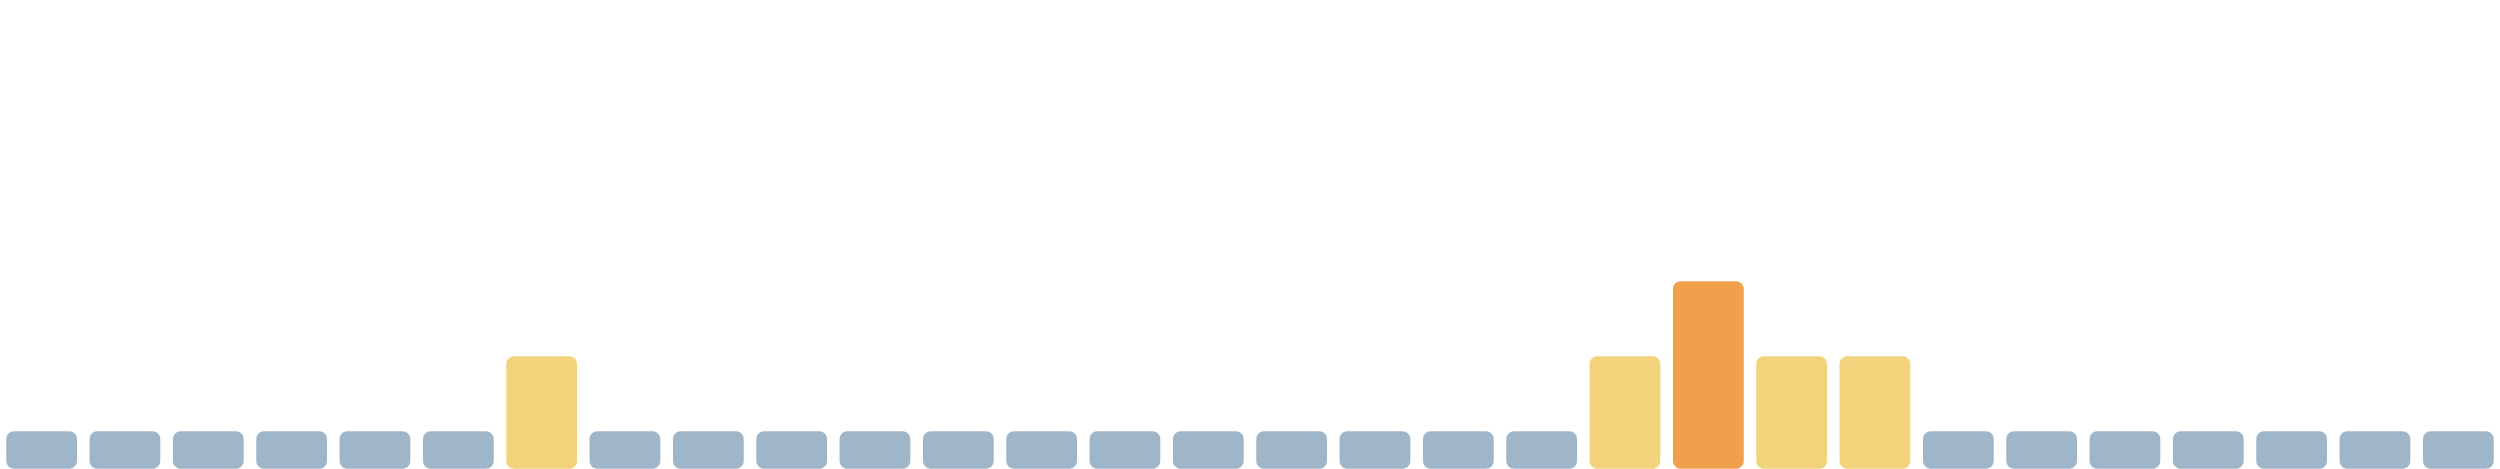
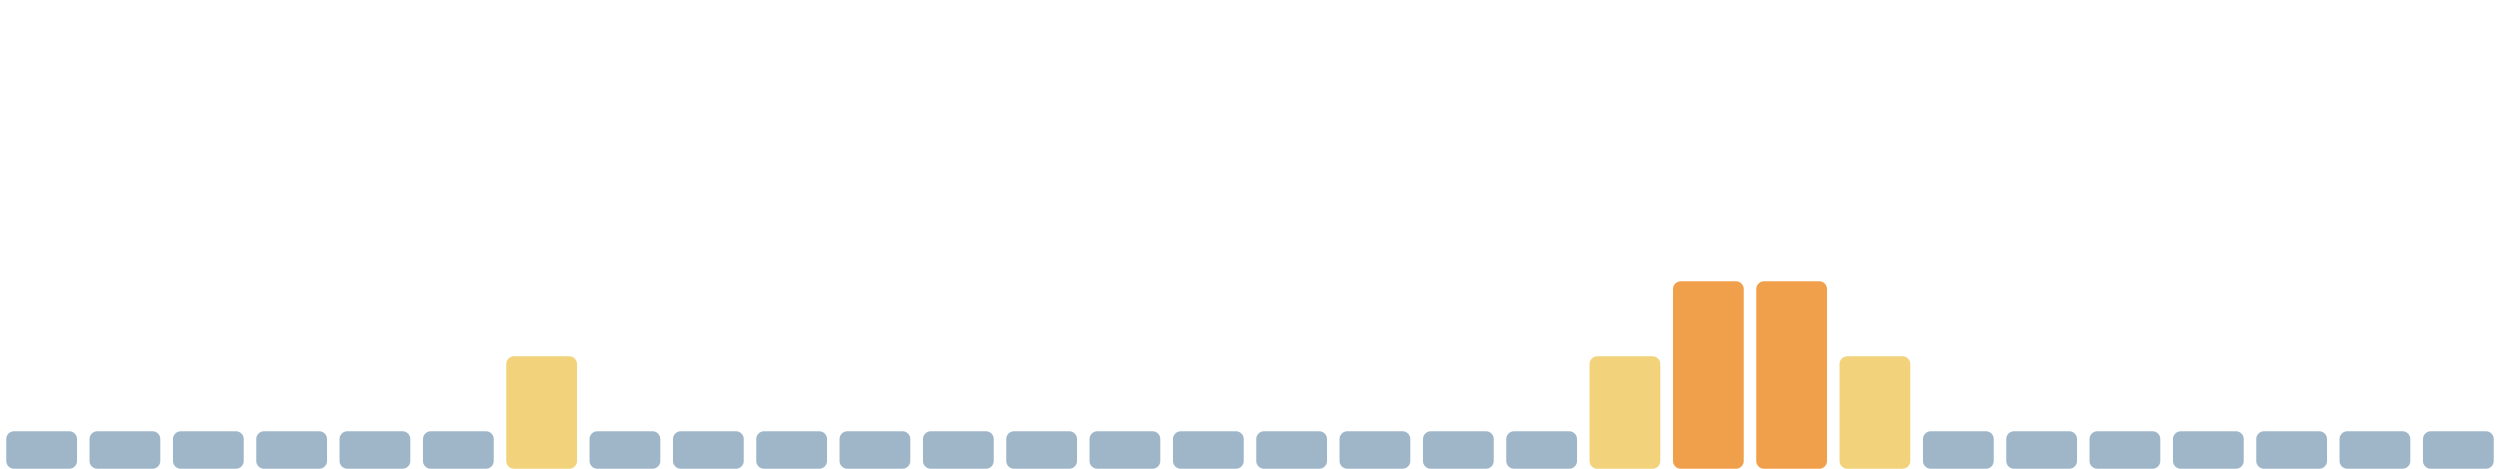
<svg xmlns="http://www.w3.org/2000/svg" viewBox="0 0 1600 300" width="1600" height="300" preserveAspectRatio="none" role="img" aria-label="Índice de huella climática de los últimos 30 días">
  <rect x="4.0" y="276" width="45.3" height="24" rx="5" fill="#9fb6c8" />
  <rect x="57.3" y="276" width="45.3" height="24" rx="5" fill="#9fb6c8" />
  <rect x="110.7" y="276" width="45.3" height="24" rx="5" fill="#9fb6c8" />
  <rect x="164.0" y="276" width="45.3" height="24" rx="5" fill="#9fb6c8" />
  <rect x="217.3" y="276" width="45.3" height="24" rx="5" fill="#9fb6c8" />
  <rect x="270.7" y="276" width="45.3" height="24" rx="5" fill="#9fb6c8" />
  <rect x="324.0" y="228" width="45.3" height="72" rx="5" fill="#f2d27a" />
  <rect x="377.3" y="276" width="45.3" height="24" rx="5" fill="#9fb6c8" />
  <rect x="430.7" y="276" width="45.3" height="24" rx="5" fill="#9fb6c8" />
  <rect x="484.0" y="276" width="45.3" height="24" rx="5" fill="#9fb6c8" />
  <rect x="537.3" y="276" width="45.3" height="24" rx="5" fill="#9fb6c8" />
  <rect x="590.7" y="276" width="45.3" height="24" rx="5" fill="#9fb6c8" />
  <rect x="644.0" y="276" width="45.3" height="24" rx="5" fill="#9fb6c8" />
  <rect x="697.3" y="276" width="45.3" height="24" rx="5" fill="#9fb6c8" />
  <rect x="750.7" y="276" width="45.3" height="24" rx="5" fill="#9fb6c8" />
  <rect x="804.0" y="276" width="45.3" height="24" rx="5" fill="#9fb6c8" />
  <rect x="857.3" y="276" width="45.3" height="24" rx="5" fill="#9fb6c8" />
  <rect x="910.7" y="276" width="45.3" height="24" rx="5" fill="#9fb6c8" />
  <rect x="964.0" y="276" width="45.3" height="24" rx="5" fill="#9fb6c8" />
  <rect x="1017.3" y="228" width="45.3" height="72" rx="5" fill="#f2d27a" />
  <rect x="1070.7" y="180" width="45.3" height="120" rx="5" fill="#f0a04b" />
-   <rect x="1124.0" y="228" width="45.3" height="72" rx="5" fill="#f2d27a" />
+   <rect x="1124.0" y="180" width="45.3" height="120" rx="5" fill="#f0a04b" />
  <rect x="1177.3" y="228" width="45.3" height="72" rx="5" fill="#f2d27a" />
  <rect x="1230.7" y="276" width="45.3" height="24" rx="5" fill="#9fb6c8" />
  <rect x="1284.0" y="276" width="45.3" height="24" rx="5" fill="#9fb6c8" />
  <rect x="1337.3" y="276" width="45.3" height="24" rx="5" fill="#9fb6c8" />
  <rect x="1390.7" y="276" width="45.3" height="24" rx="5" fill="#9fb6c8" />
  <rect x="1444.0" y="276" width="45.3" height="24" rx="5" fill="#9fb6c8" />
  <rect x="1497.3" y="276" width="45.3" height="24" rx="5" fill="#9fb6c8" />
  <rect x="1550.7" y="276" width="45.3" height="24" rx="5" fill="#9fb6c8" />
</svg>
